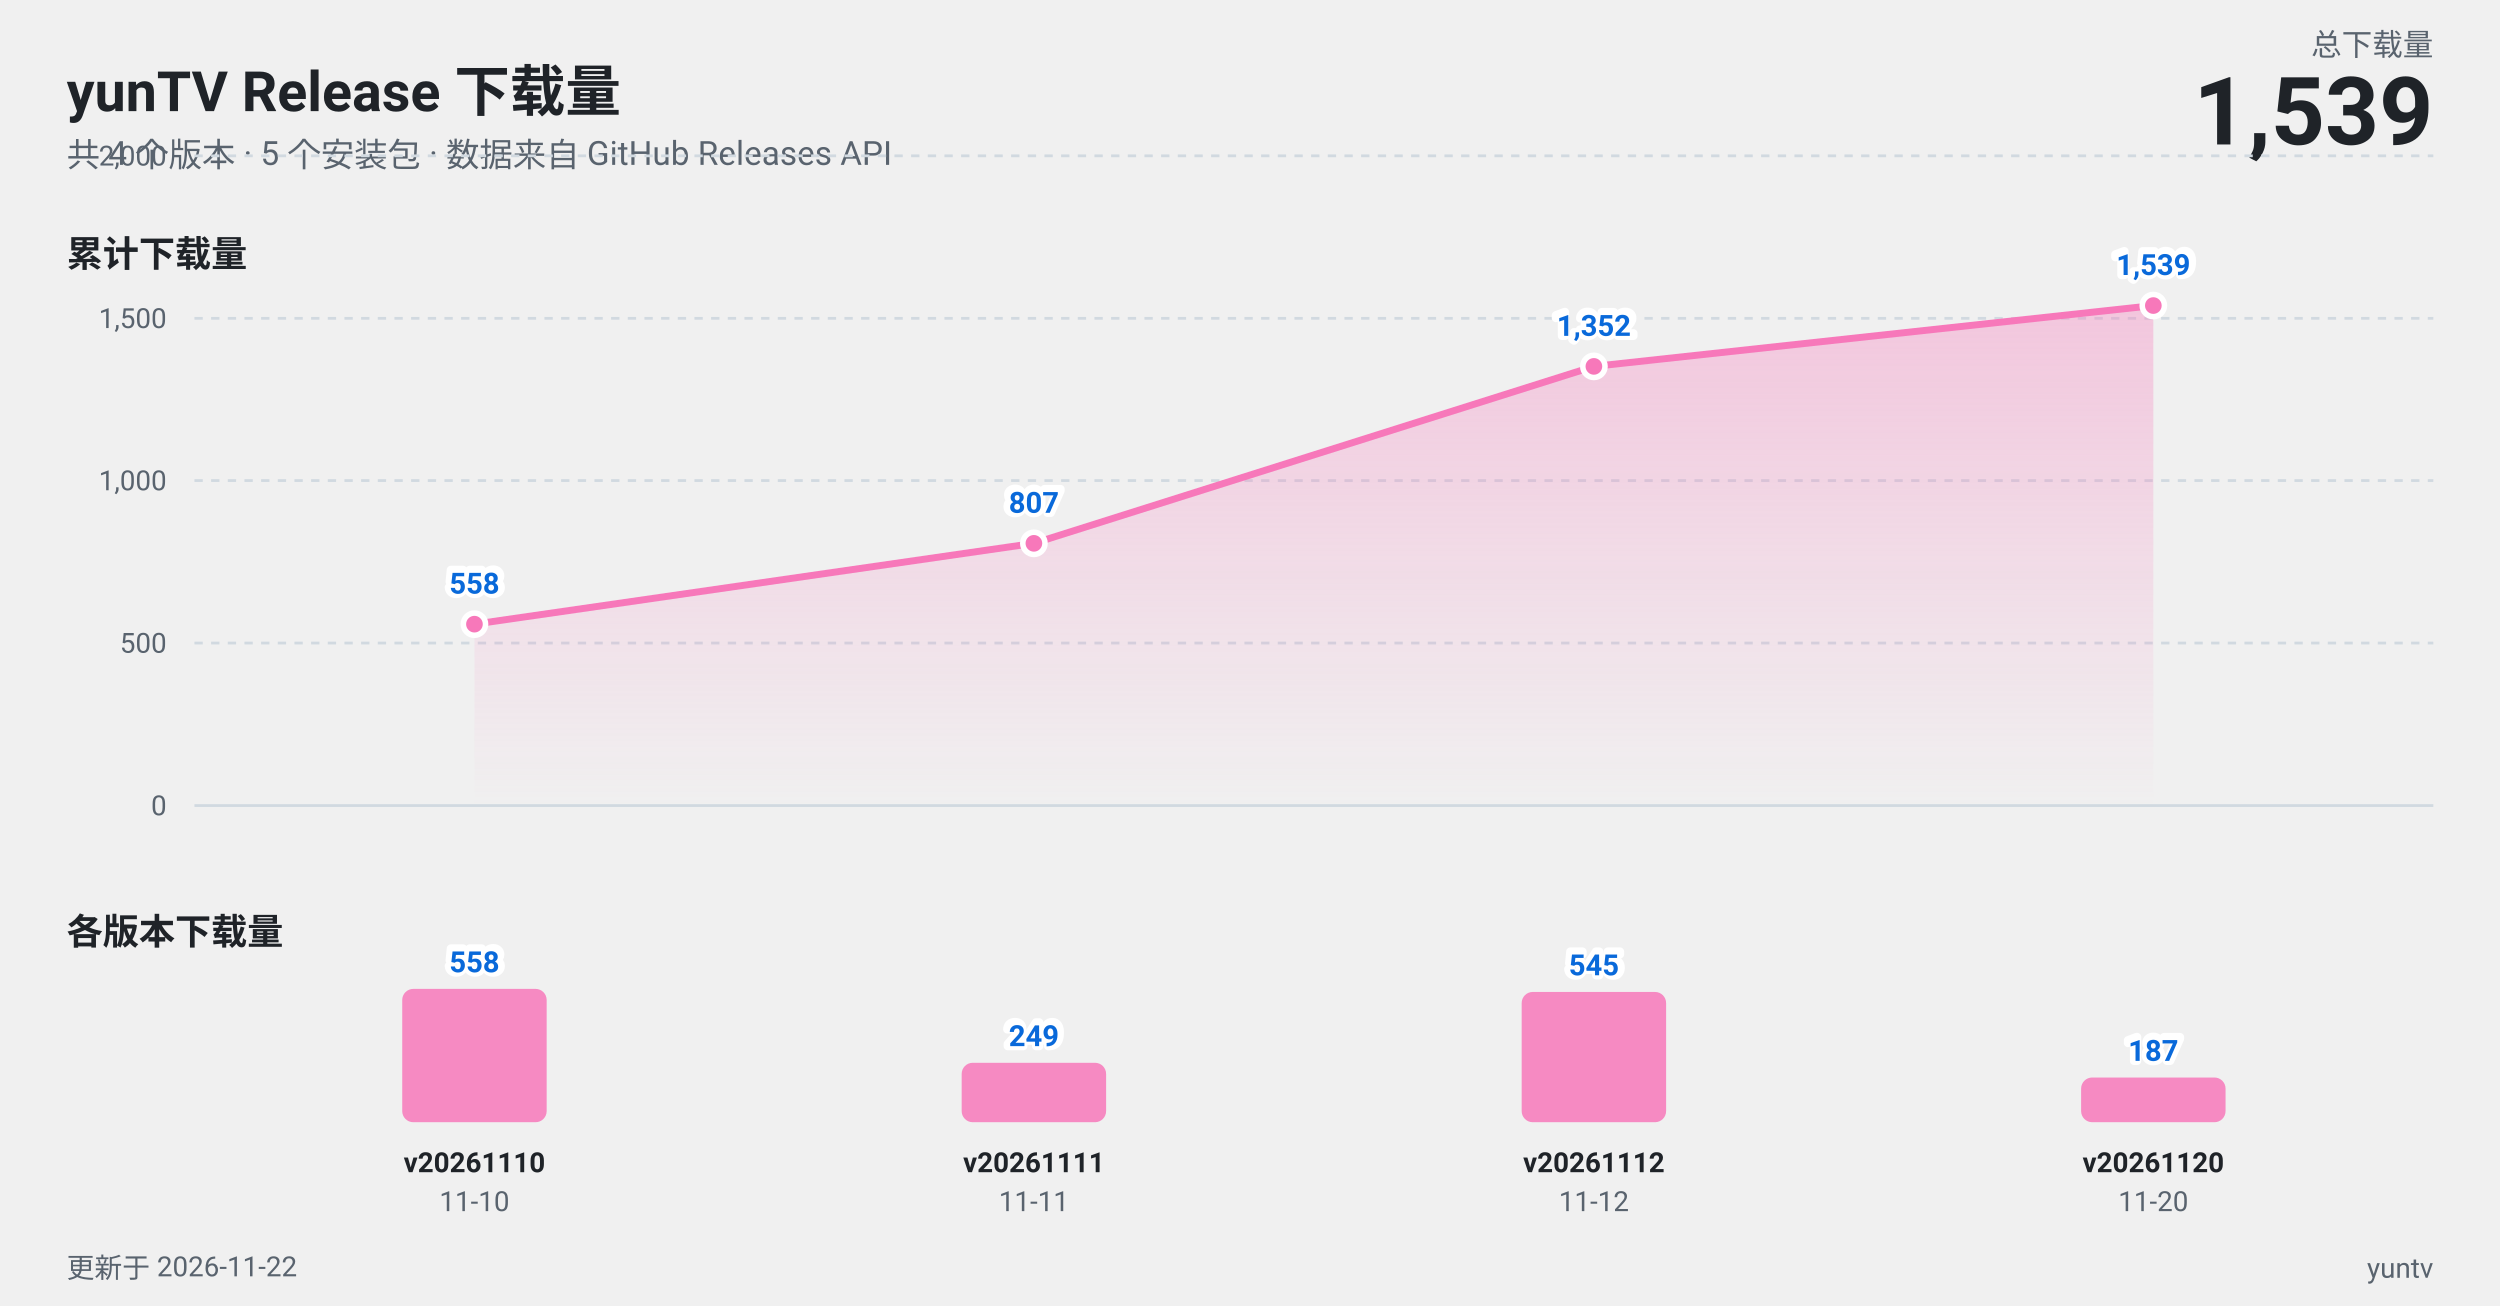
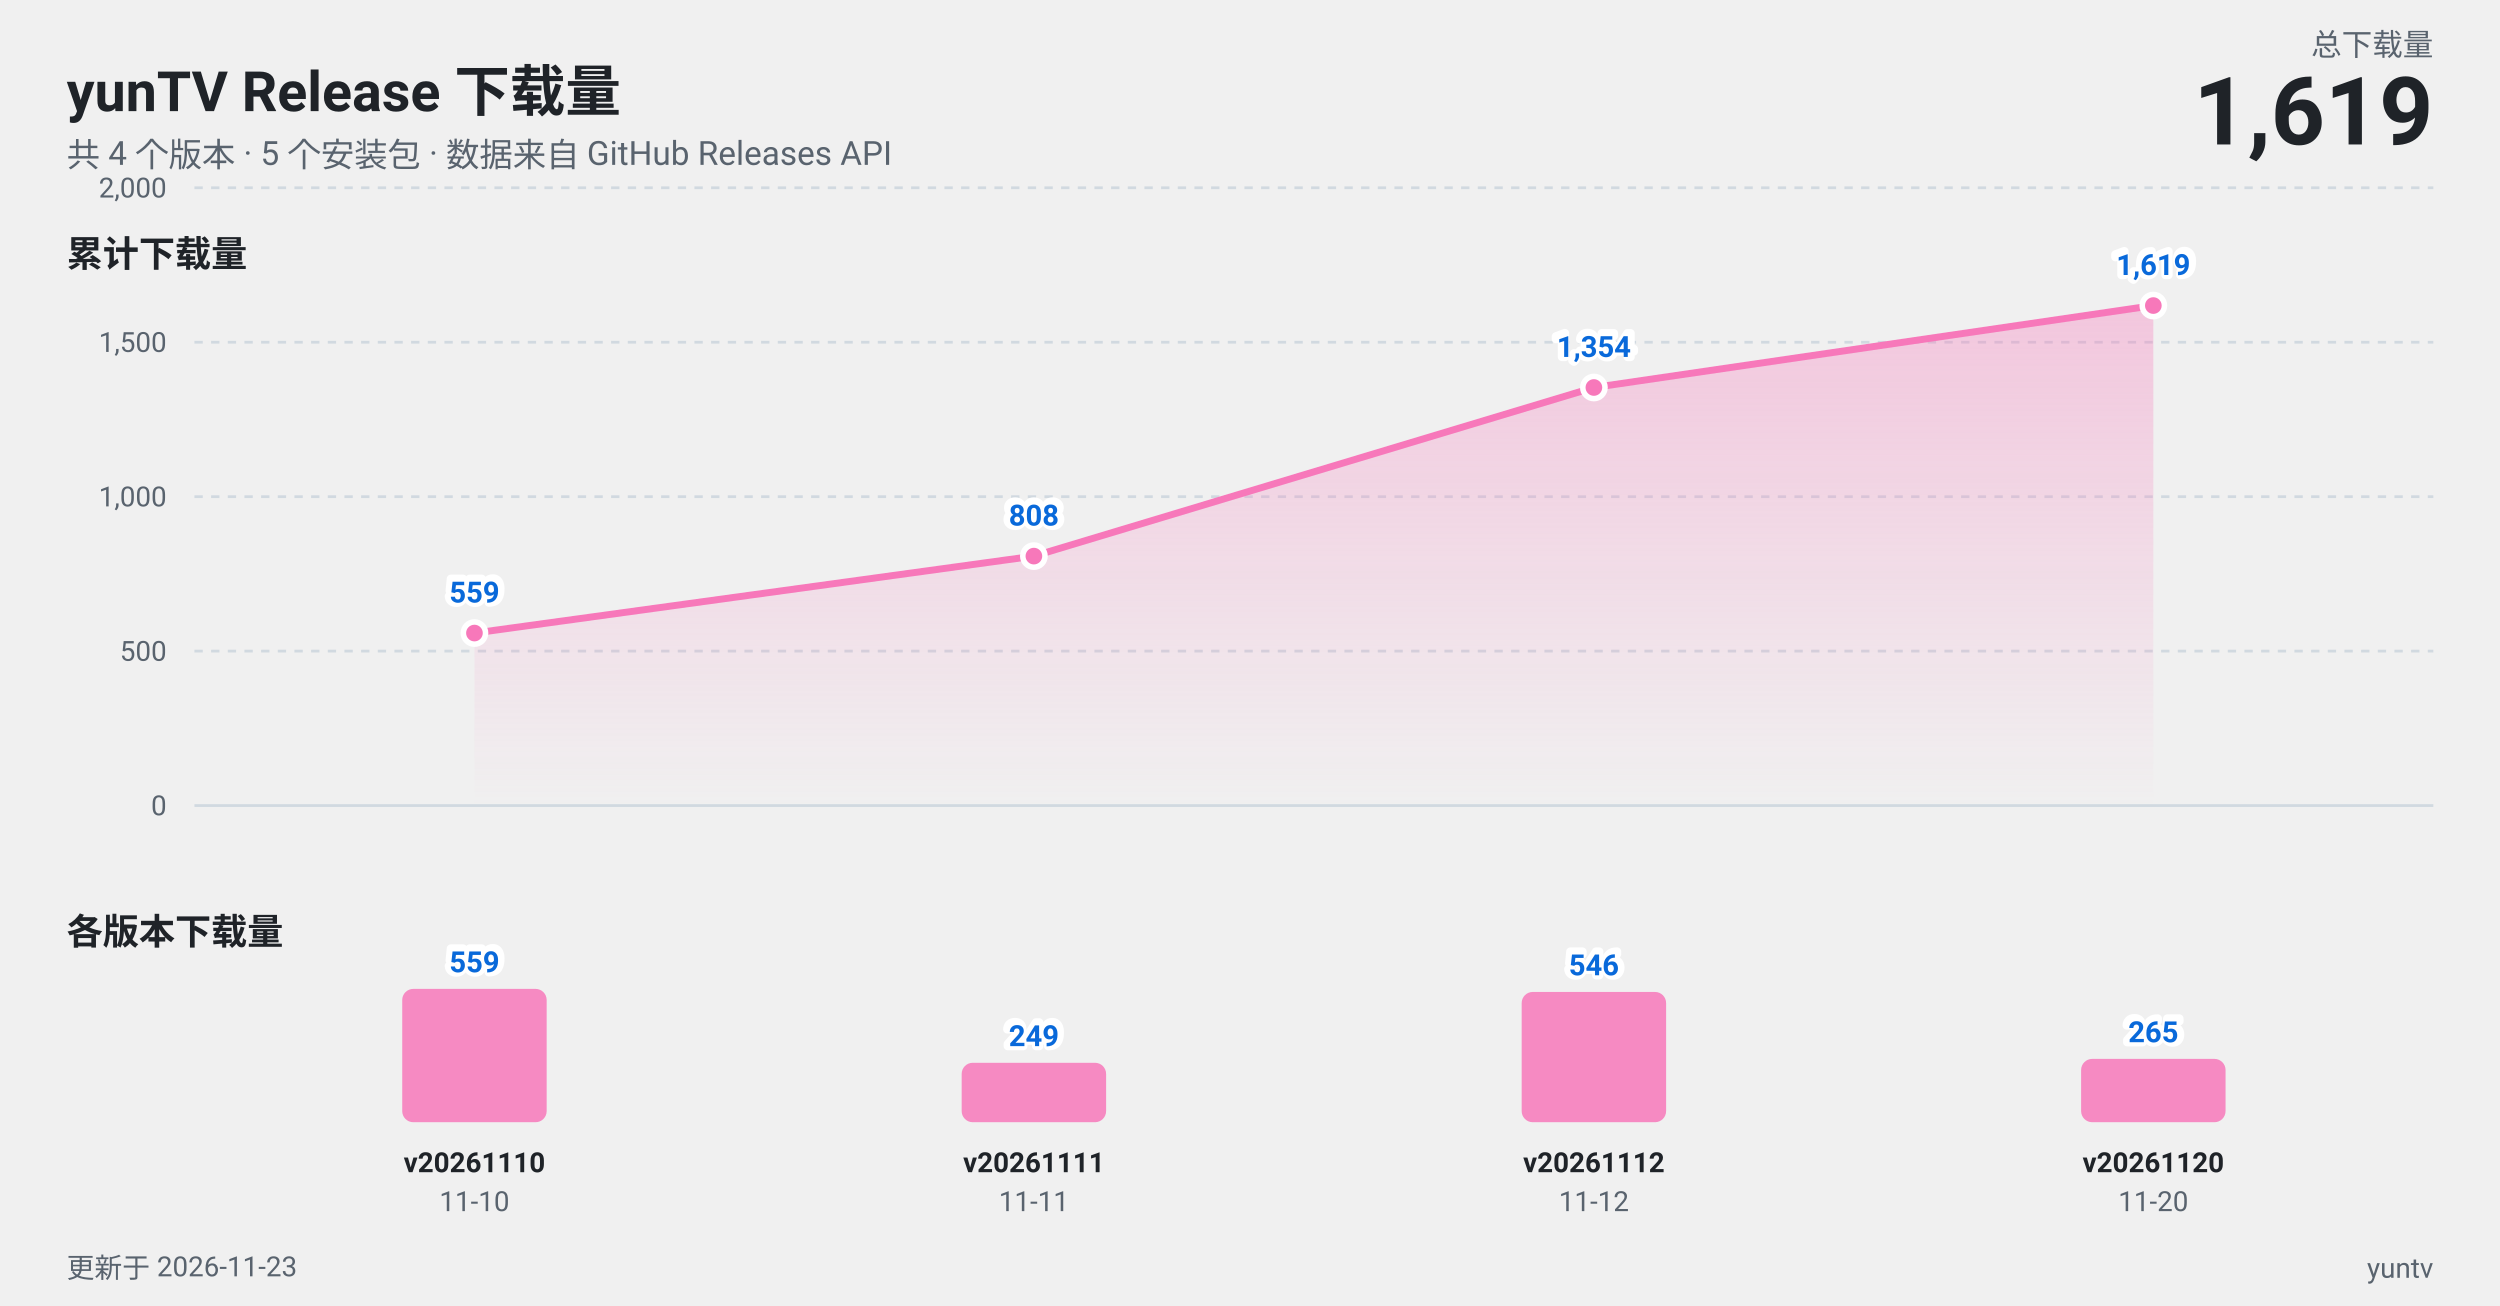
<svg xmlns="http://www.w3.org/2000/svg" width="900" height="470" viewBox="0 0 900 470" role="img" aria-label="yunTV Release 下载量趋势图">
  <style>
  text {
    font-family: -apple-system, BlinkMacSystemFont, "Segoe UI", "PingFang SC",
      "Hiragino Sans GB", "Microsoft YaHei", Roboto, Helvetica, Arial, sans-serif;
  }
  .t-title { fill: #1f2328; font-size: 20px; font-weight: 700; }
  .t-sub { fill: #59636e; font-size: 12px; }
  .t-panel { fill: #1f2328; font-size: 13px; font-weight: 600; }
  .t-axis { fill: #59636e; font-size: 10px; }
  .t-tag { fill: #1f2328; font-size: 10px; font-weight: 600; }
  .t-total { fill: #1f2328; font-size: 34px; font-weight: 700; }
  .t-label { fill: #59636e; font-size: 11px; }
  .t-val { fill: #0969da; font-size: 10.5px; font-weight: 600; }
  /* 用一层描边文字做光晕, 避免依赖 paint-order (部分渲染器不支持) */
  .t-halo { fill: none; stroke: #ffffff; stroke-width: 3px; stroke-linejoin: round; }
  .grid { stroke: #d1d9e0; stroke-width: 1; }
  .axis { stroke: #d1d9e0; stroke-width: 1; }
  .line { stroke: #f778ba; stroke-width: 2.5; fill: none; stroke-linejoin: round; stroke-linecap: round; }
  .dot { fill: #f778ba; stroke: #ffffff; stroke-width: 2; }
  .bar { fill: #f778ba; fill-opacity: 0.85; }
  @media (prefers-color-scheme: dark) {
    .t-title, .t-panel, .t-tag, .t-total { fill: #f0f6fc; }
    .t-sub, .t-axis, .t-label { fill: #9198a1; }
    .t-val { fill: #58a6ff; }
    .t-halo { stroke: #0d1117; }
    .grid, .axis { stroke: #30363d; }
    .dot { stroke: #0d1117; }
  }
</style>
  <defs>
    <linearGradient id="area" x1="0" y1="0" x2="0" y2="1">
      <stop offset="0%" stop-color="#f778ba" stop-opacity="0.35" />
      <stop offset="100%" stop-color="#f778ba" stop-opacity="0" />
    </linearGradient>
  </defs>
  <text class="t-title" x="24" y="40">yunTV Release 下载量</text>
  <text class="t-sub" x="24" y="60">共 4 个版本 · 5 个安装包 · 数据来自 GitHub Releases API</text>
  <text class="t-label" x="876" y="20" text-anchor="end">总下载量</text>
-   <text class="t-total" x="876" y="52" text-anchor="end">1,539</text>
+   <text class="t-total" x="876" y="52" text-anchor="end">1,619</text>
  <text class="t-panel" x="24" y="96">累计下载量</text>
  <line class="grid" x1="70" y1="290.0" x2="876" y2="290.0" />
  <text class="t-axis" x="60" y="293.5" text-anchor="end">0</text>
-   <line class="grid" x1="70" y1="231.5" x2="876" y2="231.5" stroke-dasharray="3 3" />
-   <text class="t-axis" x="60" y="235.0" text-anchor="end">500</text>
-   <line class="grid" x1="70" y1="173.0" x2="876" y2="173.0" stroke-dasharray="3 3" />
-   <text class="t-axis" x="60" y="176.5" text-anchor="end">1,000</text>
-   <line class="grid" x1="70" y1="114.6" x2="876" y2="114.6" stroke-dasharray="3 3" />
-   <text class="t-axis" x="60" y="118.1" text-anchor="end">1,500</text>
-   <line class="grid" x1="70" y1="56.1" x2="876" y2="56.1" stroke-dasharray="3 3" />
-   <text class="t-axis" x="60" y="59.6" text-anchor="end">2,000</text>
-   <path d="M 170.8 224.7 L 372.2 195.6 L 573.8 131.9 L 775.2 110.0 L 775.2 290 L 170.8 290 Z" fill="url(#area)" />
-   <path class="line" d="M 170.8 224.7 L 372.2 195.6 L 573.8 131.9 L 775.2 110.0" />
-   <circle class="dot" cx="170.8" cy="224.7" r="4" />
-   <circle class="dot" cx="372.2" cy="195.6" r="4" />
-   <circle class="dot" cx="573.8" cy="131.9" r="4" />
+   <line class="grid" x1="70" y1="234.4" x2="876" y2="234.4" stroke-dasharray="3 3" />
+   <text class="t-axis" x="60" y="237.9" text-anchor="end">500</text>
+   <line class="grid" x1="70" y1="178.8" x2="876" y2="178.8" stroke-dasharray="3 3" />
+   <text class="t-axis" x="60" y="182.3" text-anchor="end">1,000</text>
+   <line class="grid" x1="70" y1="123.2" x2="876" y2="123.2" stroke-dasharray="3 3" />
+   <text class="t-axis" x="60" y="126.7" text-anchor="end">1,500</text>
+   <line class="grid" x1="70" y1="67.6" x2="876" y2="67.6" stroke-dasharray="3 3" />
+   <text class="t-axis" x="60" y="71.1" text-anchor="end">2,000</text>
+   <path d="M 170.8 227.9 L 372.2 200.2 L 573.8 139.5 L 775.2 110.0 L 775.2 290 L 170.8 290 Z" fill="url(#area)" />
+   <path class="line" d="M 170.8 227.9 L 372.2 200.2 L 573.8 139.5 L 775.2 110.0" />
+   <circle class="dot" cx="170.8" cy="227.9" r="4" />
+   <circle class="dot" cx="372.2" cy="200.2" r="4" />
+   <circle class="dot" cx="573.8" cy="139.5" r="4" />
  <circle class="dot" cx="775.2" cy="110.0" r="4" />
-   <text class="t-halo" x="170.8" y="213.7" text-anchor="middle">558</text>
-   <text class="t-val" x="170.8" y="213.7" text-anchor="middle">558</text>
-   <text class="t-halo" x="372.2" y="184.6" text-anchor="middle">807</text>
-   <text class="t-val" x="372.2" y="184.6" text-anchor="middle">807</text>
-   <text class="t-halo" x="573.8" y="120.9" text-anchor="middle">1,352</text>
-   <text class="t-val" x="573.8" y="120.9" text-anchor="middle">1,352</text>
-   <text class="t-halo" x="775.2" y="99.0" text-anchor="middle">1,539</text>
-   <text class="t-val" x="775.2" y="99.0" text-anchor="middle">1,539</text>
+   <text class="t-halo" x="170.8" y="216.9" text-anchor="middle">559</text>
+   <text class="t-val" x="170.8" y="216.9" text-anchor="middle">559</text>
+   <text class="t-halo" x="372.2" y="189.2" text-anchor="middle">808</text>
+   <text class="t-val" x="372.2" y="189.2" text-anchor="middle">808</text>
+   <text class="t-halo" x="573.8" y="128.5" text-anchor="middle">1,354</text>
+   <text class="t-val" x="573.8" y="128.5" text-anchor="middle">1,354</text>
+   <text class="t-halo" x="775.2" y="99.0" text-anchor="middle">1,619</text>
+   <text class="t-val" x="775.2" y="99.0" text-anchor="middle">1,619</text>
  <text class="t-panel" x="24" y="340">各版本下载量</text>
  <rect class="bar" x="144.8" y="356.0" width="52.0" height="48.0" rx="4" />
-   <text class="t-halo" x="170.8" y="350.0" text-anchor="middle">558</text>
-   <text class="t-val" x="170.8" y="350.0" text-anchor="middle">558</text>
+   <text class="t-halo" x="170.8" y="350.0" text-anchor="middle">559</text>
+   <text class="t-val" x="170.8" y="350.0" text-anchor="middle">559</text>
  <text class="t-tag" x="170.8" y="422" text-anchor="middle">v20261110</text>
  <text class="t-axis" x="170.8" y="436" text-anchor="middle">11-10</text>
  <rect class="bar" x="346.2" y="382.6" width="52.0" height="21.4" rx="4" />
  <text class="t-halo" x="372.2" y="376.6" text-anchor="middle">249</text>
  <text class="t-val" x="372.2" y="376.6" text-anchor="middle">249</text>
  <text class="t-tag" x="372.2" y="422" text-anchor="middle">v20261111</text>
  <text class="t-axis" x="372.2" y="436" text-anchor="middle">11-11</text>
  <rect class="bar" x="547.8" y="357.1" width="52.0" height="46.9" rx="4" />
-   <text class="t-halo" x="573.8" y="351.1" text-anchor="middle">545</text>
-   <text class="t-val" x="573.8" y="351.1" text-anchor="middle">545</text>
+   <text class="t-halo" x="573.8" y="351.1" text-anchor="middle">546</text>
+   <text class="t-val" x="573.8" y="351.1" text-anchor="middle">546</text>
  <text class="t-tag" x="573.8" y="422" text-anchor="middle">v20261112</text>
  <text class="t-axis" x="573.8" y="436" text-anchor="middle">11-12</text>
-   <rect class="bar" x="749.2" y="387.9" width="52.0" height="16.1" rx="4" />
-   <text class="t-halo" x="775.2" y="381.9" text-anchor="middle">187</text>
-   <text class="t-val" x="775.2" y="381.9" text-anchor="middle">187</text>
+   <rect class="bar" x="749.2" y="381.2" width="52.0" height="22.8" rx="4" />
+   <text class="t-halo" x="775.2" y="375.2" text-anchor="middle">265</text>
+   <text class="t-val" x="775.2" y="375.2" text-anchor="middle">265</text>
  <text class="t-tag" x="775.2" y="422" text-anchor="middle">v20261120</text>
  <text class="t-axis" x="775.2" y="436" text-anchor="middle">11-20</text>
-   <text class="t-axis" x="24" y="460">更新于 2026-11-22</text>
+   <text class="t-axis" x="24" y="460">更新于 2026-11-23</text>
  <text class="t-axis" x="876" y="460" text-anchor="end">yuntv</text>
</svg>
